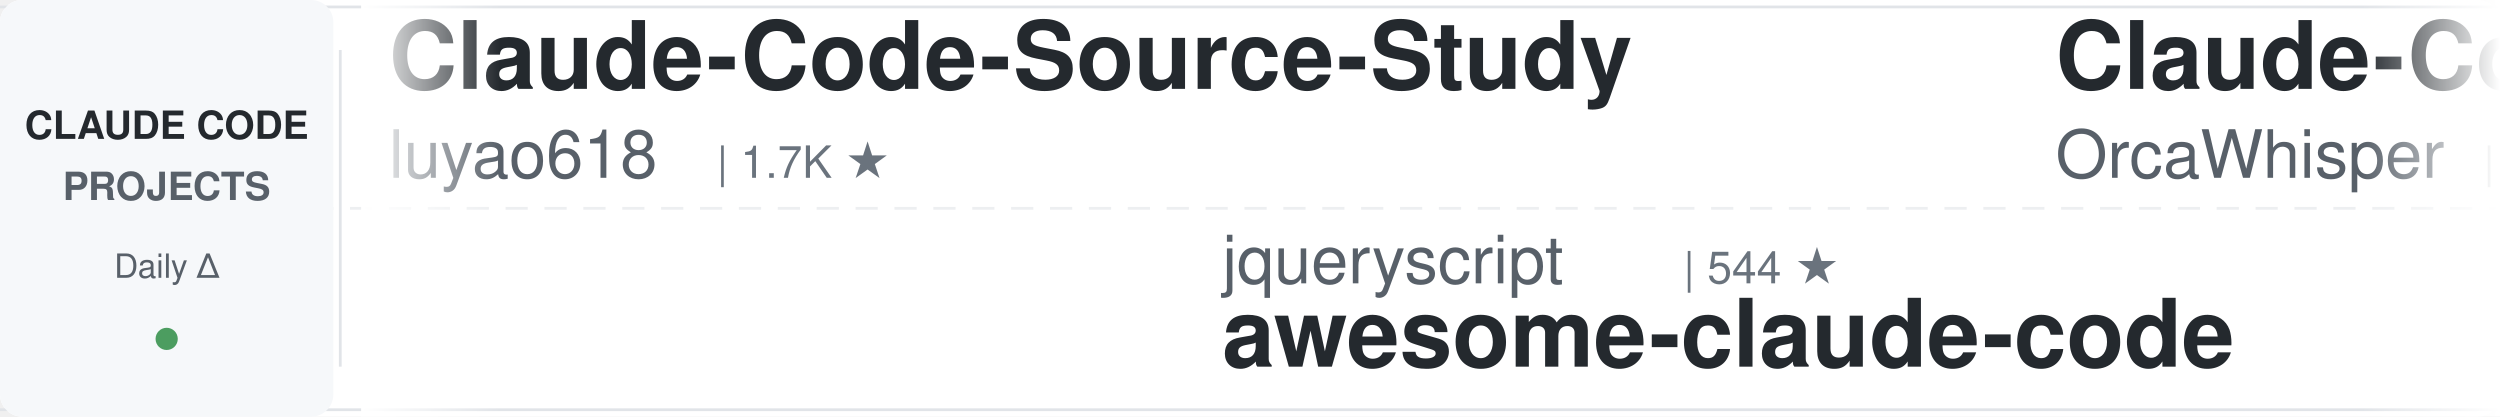
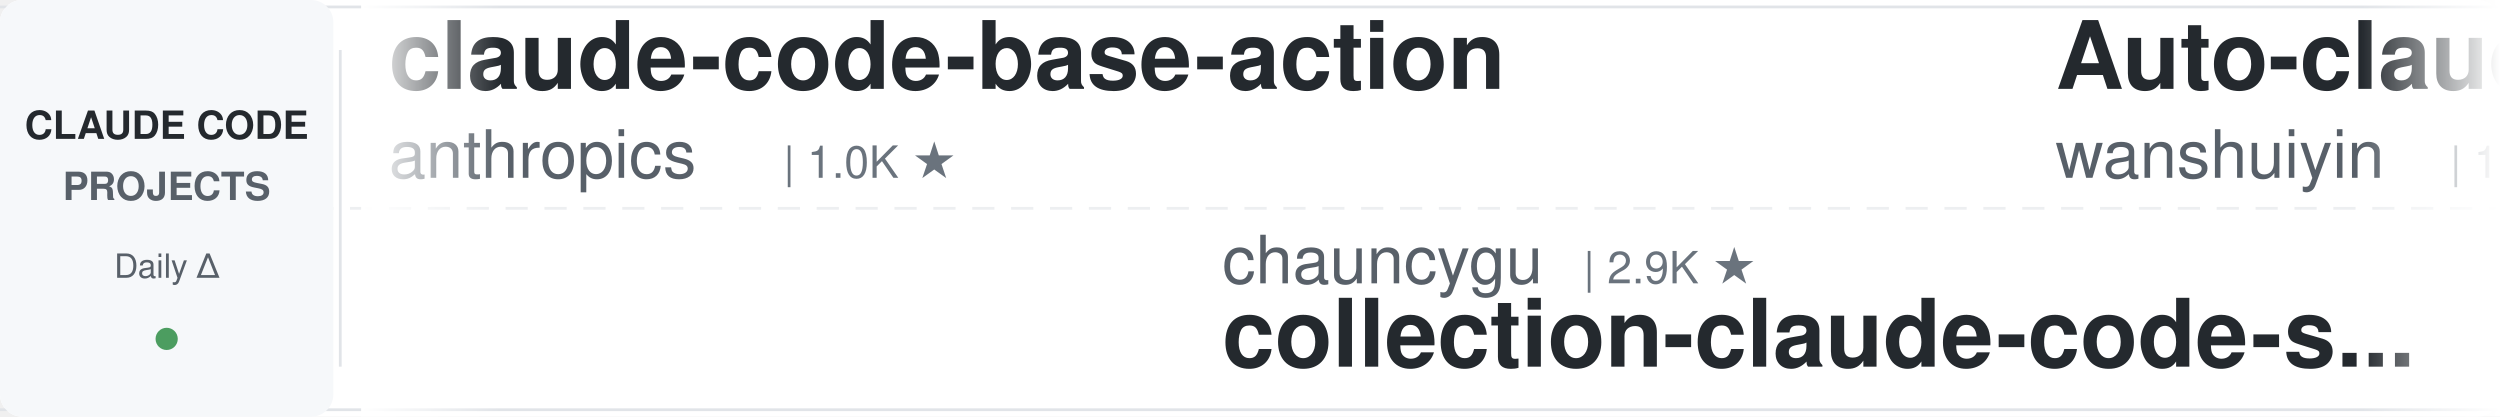
<svg xmlns="http://www.w3.org/2000/svg" width="900" height="150">
  <defs>
    <linearGradient id="awesomeLeftFade" x1="0%" y1="0%" x2="100%" y2="0%">
      <stop offset="0%" style="stop-color:#ffffff;stop-opacity:1" />
      <stop offset="100%" style="stop-color:#ffffff;stop-opacity:0" />
    </linearGradient>
    <linearGradient id="awesomeRightFade" x1="0%" y1="0%" x2="100%" y2="0%">
      <stop offset="0%" style="stop-color:#ffffff;stop-opacity:0" />
      <stop offset="100%" style="stop-color:#ffffff;stop-opacity:1" />
    </linearGradient>
  </defs>
  <rect width="900" height="150" fill="#ffffff" rx="8" />
  <rect x="0" y="2" width="900" height="1" fill="#e1e4e8" />
  <rect x="0" y="147" width="900" height="1" fill="#e1e4e8" />
  <line x1="0" y1="75" x2="900" y2="75" stroke="#e1e4e8" stroke-width="1" stroke-dasharray="8 6" opacity="0.6" />
  <rect x="0" y="0" width="120" height="150" fill="#f6f8fa" rx="8" />
  <text x="60" y="50" font-family="-apple-system, BlinkMacSystemFont, 'Segoe UI', Helvetica, Arial, sans-serif" font-size="14" font-weight="600" fill="#24292e" text-anchor="middle">CLAUDE CODE</text>
  <text x="60" y="72" font-family="-apple-system, BlinkMacSystemFont, 'Segoe UI', Helvetica, Arial, sans-serif" font-size="14" font-weight="600" fill="#586069" text-anchor="middle">PROJECTS</text>
  <text x="60" y="100" font-family="-apple-system, BlinkMacSystemFont, 'Segoe UI', Helvetica, Arial, sans-serif" font-size="12" font-weight="500" fill="#586069" text-anchor="middle">Daily Δ</text>
  <circle cx="60" cy="122" r="4" fill="#22863a" opacity="0.8" />
  <rect x="122" y="18" width="1" height="114" fill="#e1e4e8" />
  <clipPath id="awesomeTickerClip">
    <rect x="130" y="0" width="770" height="150" />
  </clipPath>
  <g clip-path="url(#awesomeTickerClip)">
    <g id="awesomeTickerItems">
      <animateTransform attributeName="transform" attributeType="XML" type="translate" from="0 0" to="-3000 0" dur="54s" repeatCount="indefinite" />
      <g transform="translate(0, 0)">
-         <text x="140" y="32" font-family="-apple-system, BlinkMacSystemFont, 'Segoe UI', Helvetica, Arial, sans-serif" font-size="34" font-weight="600" fill="#24292e">Claude-Code-Source-Study</text>
-         <text x="140" y="64" font-family="-apple-system, BlinkMacSystemFont, 'Segoe UI', Helvetica, Arial, sans-serif" font-size="24" font-weight="400" fill="#586069">luyao618</text>
-         <text x="258" y="64" font-family="-apple-system, BlinkMacSystemFont, 'Segoe UI', Helvetica, Arial, sans-serif" font-size="16" font-weight="500" fill="#6a737d">| 1.7K ★</text>
+         <text x="140" y="32" font-family="-apple-system, BlinkMacSystemFont, 'Segoe UI', Helvetica, Arial, sans-serif" font-size="34" font-weight="600" fill="#24292e">claude-code-base-action</text>
+         <text x="140" y="64" font-family="-apple-system, BlinkMacSystemFont, 'Segoe UI', Helvetica, Arial, sans-serif" font-size="24" font-weight="400" fill="#586069">anthropics</text>
+         <text x="282" y="64" font-family="-apple-system, BlinkMacSystemFont, 'Segoe UI', Helvetica, Arial, sans-serif" font-size="16" font-weight="500" fill="#6a737d">| 1.0K ★</text>
      </g>
      <g transform="translate(300, 0)">
-         <text x="140" y="102" font-family="-apple-system, BlinkMacSystemFont, 'Segoe UI', Helvetica, Arial, sans-serif" font-size="24" font-weight="400" fill="#586069">jqueryscript</text>
-         <text x="306" y="102" font-family="-apple-system, BlinkMacSystemFont, 'Segoe UI', Helvetica, Arial, sans-serif" font-size="16" font-weight="500" fill="#6a737d">| 544 ★</text>
-         <text x="140" y="132" font-family="-apple-system, BlinkMacSystemFont, 'Segoe UI', Helvetica, Arial, sans-serif" font-size="34" font-weight="600" fill="#24292e">awesome-claude-code</text>
+         <text x="140" y="102" font-family="-apple-system, BlinkMacSystemFont, 'Segoe UI', Helvetica, Arial, sans-serif" font-size="24" font-weight="400" fill="#586069">chauncygu</text>
+         <text x="270" y="102" font-family="-apple-system, BlinkMacSystemFont, 'Segoe UI', Helvetica, Arial, sans-serif" font-size="16" font-weight="500" fill="#6a737d">| 2.9K ★</text>
+         <text x="140" y="132" font-family="-apple-system, BlinkMacSystemFont, 'Segoe UI', Helvetica, Arial, sans-serif" font-size="34" font-weight="600" fill="#24292e">collection-claude-code-s...</text>
      </g>
      <g transform="translate(600, 0)">
-         <text x="140" y="32" font-family="-apple-system, BlinkMacSystemFont, 'Segoe UI', Helvetica, Arial, sans-serif" font-size="34" font-weight="600" fill="#24292e">Claude-Code</text>
-         <text x="140" y="64" font-family="-apple-system, BlinkMacSystemFont, 'Segoe UI', Helvetica, Arial, sans-serif" font-size="24" font-weight="400" fill="#586069">OrcaWhisper</text>
-         <text x="294" y="64" font-family="-apple-system, BlinkMacSystemFont, 'Segoe UI', Helvetica, Arial, sans-serif" font-size="16" font-weight="500" fill="#6a737d">| 106 ★</text>
-       </g>
-       <g transform="translate(900, 0)">
-         <text x="140" y="102" font-family="-apple-system, BlinkMacSystemFont, 'Segoe UI', Helvetica, Arial, sans-serif" font-size="24" font-weight="400" fill="#586069">LING71671</text>
-         <text x="270" y="102" font-family="-apple-system, BlinkMacSystemFont, 'Segoe UI', Helvetica, Arial, sans-serif" font-size="16" font-weight="500" fill="#6a737d">| 979 ★</text>
-         <text x="140" y="132" font-family="-apple-system, BlinkMacSystemFont, 'Segoe UI', Helvetica, Arial, sans-serif" font-size="34" font-weight="600" fill="#24292e">Open-ClaudeCode</text>
-       </g>
-       <g transform="translate(1200, 0)">
        <text x="140" y="32" font-family="-apple-system, BlinkMacSystemFont, 'Segoe UI', Helvetica, Arial, sans-serif" font-size="34" font-weight="600" fill="#24292e">Auto-claude-code-researc...</text>
        <text x="140" y="64" font-family="-apple-system, BlinkMacSystemFont, 'Segoe UI', Helvetica, Arial, sans-serif" font-size="24" font-weight="400" fill="#586069">wanshuiyin</text>
        <text x="282" y="64" font-family="-apple-system, BlinkMacSystemFont, 'Segoe UI', Helvetica, Arial, sans-serif" font-size="16" font-weight="500" fill="#6a737d">| 18.8K ★</text>
-         <text x="368" y="64" font-family="-apple-system, BlinkMacSystemFont, 'Segoe UI', Helvetica, Arial, sans-serif" font-size="16" font-weight="500" fill="#22863a"> +10</text>
+         <text x="368" y="64" font-family="-apple-system, BlinkMacSystemFont, 'Segoe UI', Helvetica, Arial, sans-serif" font-size="16" font-weight="500" fill="#22863a"> +15</text>
+       </g>
+       <g transform="translate(900, 0)">
+         <text x="140" y="102" font-family="-apple-system, BlinkMacSystemFont, 'Segoe UI', Helvetica, Arial, sans-serif" font-size="24" font-weight="400" fill="#586069">disler</text>
+         <text x="234" y="102" font-family="-apple-system, BlinkMacSystemFont, 'Segoe UI', Helvetica, Arial, sans-serif" font-size="16" font-weight="500" fill="#6a737d">| 4.0K ★</text>
+         <text x="140" y="132" font-family="-apple-system, BlinkMacSystemFont, 'Segoe UI', Helvetica, Arial, sans-serif" font-size="34" font-weight="600" fill="#24292e">claude-code-hooks-master...</text>
+       </g>
+       <g transform="translate(1200, 0)">
+         <text x="140" y="32" font-family="-apple-system, BlinkMacSystemFont, 'Segoe UI', Helvetica, Arial, sans-serif" font-size="34" font-weight="600" fill="#24292e">claude-code-action</text>
+         <text x="140" y="64" font-family="-apple-system, BlinkMacSystemFont, 'Segoe UI', Helvetica, Arial, sans-serif" font-size="24" font-weight="400" fill="#586069">anthropics</text>
+         <text x="282" y="64" font-family="-apple-system, BlinkMacSystemFont, 'Segoe UI', Helvetica, Arial, sans-serif" font-size="16" font-weight="500" fill="#6a737d">| 9.8K ★</text>
+         <text x="359" y="64" font-family="-apple-system, BlinkMacSystemFont, 'Segoe UI', Helvetica, Arial, sans-serif" font-size="16" font-weight="500" fill="#22863a"> +1</text>
      </g>
      <g transform="translate(1500, 0)">
-         <text x="140" y="102" font-family="-apple-system, BlinkMacSystemFont, 'Segoe UI', Helvetica, Arial, sans-serif" font-size="24" font-weight="400" fill="#586069">hangsman</text>
-         <text x="258" y="102" font-family="-apple-system, BlinkMacSystemFont, 'Segoe UI', Helvetica, Arial, sans-serif" font-size="16" font-weight="500" fill="#6a737d">| 799 ★</text>
-         <text x="140" y="132" font-family="-apple-system, BlinkMacSystemFont, 'Segoe UI', Helvetica, Arial, sans-serif" font-size="34" font-weight="600" fill="#24292e">claude-code-source</text>
+         <text x="140" y="102" font-family="-apple-system, BlinkMacSystemFont, 'Segoe UI', Helvetica, Arial, sans-serif" font-size="24" font-weight="400" fill="#586069">mrpaidsocial</text>
+         <text x="306" y="102" font-family="-apple-system, BlinkMacSystemFont, 'Segoe UI', Helvetica, Arial, sans-serif" font-size="16" font-weight="500" fill="#6a737d">| 1.7K ★</text>
+         <text x="140" y="132" font-family="-apple-system, BlinkMacSystemFont, 'Segoe UI', Helvetica, Arial, sans-serif" font-size="34" font-weight="600" fill="#24292e">arcads-claude-code-mrpai...</text>
      </g>
      <g transform="translate(1800, 0)">
-         <text x="140" y="32" font-family="-apple-system, BlinkMacSystemFont, 'Segoe UI', Helvetica, Arial, sans-serif" font-size="34" font-weight="600" fill="#24292e">ClaudeCodeAgents</text>
-         <text x="140" y="64" font-family="-apple-system, BlinkMacSystemFont, 'Segoe UI', Helvetica, Arial, sans-serif" font-size="24" font-weight="400" fill="#586069">darcyegb</text>
-         <text x="258" y="64" font-family="-apple-system, BlinkMacSystemFont, 'Segoe UI', Helvetica, Arial, sans-serif" font-size="16" font-weight="500" fill="#6a737d">| 779 ★</text>
+         <text x="140" y="32" font-family="-apple-system, BlinkMacSystemFont, 'Segoe UI', Helvetica, Arial, sans-serif" font-size="34" font-weight="600" fill="#24292e">claude-code-system-promp...</text>
+         <text x="140" y="64" font-family="-apple-system, BlinkMacSystemFont, 'Segoe UI', Helvetica, Arial, sans-serif" font-size="24" font-weight="400" fill="#586069">Piebald-AI</text>
+         <text x="282" y="64" font-family="-apple-system, BlinkMacSystemFont, 'Segoe UI', Helvetica, Arial, sans-serif" font-size="16" font-weight="500" fill="#6a737d">| 13.1K ★</text>
+         <text x="368" y="64" font-family="-apple-system, BlinkMacSystemFont, 'Segoe UI', Helvetica, Arial, sans-serif" font-size="16" font-weight="500" fill="#22863a"> +3</text>
      </g>
      <g transform="translate(2100, 0)">
-         <text x="140" y="102" font-family="-apple-system, BlinkMacSystemFont, 'Segoe UI', Helvetica, Arial, sans-serif" font-size="24" font-weight="400" fill="#586069">Maciek-roboblog</text>
-         <text x="342" y="102" font-family="-apple-system, BlinkMacSystemFont, 'Segoe UI', Helvetica, Arial, sans-serif" font-size="16" font-weight="500" fill="#6a737d">| 8.8K ★</text>
-         <text x="140" y="132" font-family="-apple-system, BlinkMacSystemFont, 'Segoe UI', Helvetica, Arial, sans-serif" font-size="34" font-weight="600" fill="#24292e">Claude-Code-Usage-Monito...</text>
+         <text x="140" y="102" font-family="-apple-system, BlinkMacSystemFont, 'Segoe UI', Helvetica, Arial, sans-serif" font-size="24" font-weight="400" fill="#586069">centminmod</text>
+         <text x="282" y="102" font-family="-apple-system, BlinkMacSystemFont, 'Segoe UI', Helvetica, Arial, sans-serif" font-size="16" font-weight="500" fill="#6a737d">| 2.7K ★</text>
+         <text x="359" y="102" font-family="-apple-system, BlinkMacSystemFont, 'Segoe UI', Helvetica, Arial, sans-serif" font-size="16" font-weight="500" fill="#22863a"> +2</text>
+         <text x="140" y="132" font-family="-apple-system, BlinkMacSystemFont, 'Segoe UI', Helvetica, Arial, sans-serif" font-size="34" font-weight="600" fill="#24292e">my-claude-code-setup</text>
      </g>
      <g transform="translate(2400, 0)">
-         <text x="140" y="32" font-family="-apple-system, BlinkMacSystemFont, 'Segoe UI', Helvetica, Arial, sans-serif" font-size="34" font-weight="600" fill="#24292e">claude-code-engineering</text>
-         <text x="140" y="64" font-family="-apple-system, BlinkMacSystemFont, 'Segoe UI', Helvetica, Arial, sans-serif" font-size="24" font-weight="400" fill="#586069">huangjia2019</text>
-         <text x="306" y="64" font-family="-apple-system, BlinkMacSystemFont, 'Segoe UI', Helvetica, Arial, sans-serif" font-size="16" font-weight="500" fill="#6a737d">| 1.2K ★</text>
+         <text x="140" y="32" font-family="-apple-system, BlinkMacSystemFont, 'Segoe UI', Helvetica, Arial, sans-serif" font-size="34" font-weight="600" fill="#24292e">Dive-into-Claude-Code</text>
+         <text x="140" y="64" font-family="-apple-system, BlinkMacSystemFont, 'Segoe UI', Helvetica, Arial, sans-serif" font-size="24" font-weight="400" fill="#586069">VILA-Lab</text>
+         <text x="258" y="64" font-family="-apple-system, BlinkMacSystemFont, 'Segoe UI', Helvetica, Arial, sans-serif" font-size="16" font-weight="500" fill="#6a737d">| 2.2K ★</text>
+         <text x="335" y="64" font-family="-apple-system, BlinkMacSystemFont, 'Segoe UI', Helvetica, Arial, sans-serif" font-size="16" font-weight="500" fill="#22863a"> +1</text>
      </g>
      <g transform="translate(2700, 0)">
-         <text x="140" y="102" font-family="-apple-system, BlinkMacSystemFont, 'Segoe UI', Helvetica, Arial, sans-serif" font-size="24" font-weight="400" fill="#586069">Pimzino</text>
-         <text x="246" y="102" font-family="-apple-system, BlinkMacSystemFont, 'Segoe UI', Helvetica, Arial, sans-serif" font-size="16" font-weight="500" fill="#6a737d">| 3.9K ★</text>
-         <text x="323" y="102" font-family="-apple-system, BlinkMacSystemFont, 'Segoe UI', Helvetica, Arial, sans-serif" font-size="16" font-weight="500" fill="#cb2431"> -1</text>
-         <text x="140" y="132" font-family="-apple-system, BlinkMacSystemFont, 'Segoe UI', Helvetica, Arial, sans-serif" font-size="34" font-weight="600" fill="#24292e">claude-code-spec-workflo...</text>
+         <text x="140" y="102" font-family="-apple-system, BlinkMacSystemFont, 'Segoe UI', Helvetica, Arial, sans-serif" font-size="24" font-weight="400" fill="#586069">anthropics</text>
+         <text x="282" y="102" font-family="-apple-system, BlinkMacSystemFont, 'Segoe UI', Helvetica, Arial, sans-serif" font-size="16" font-weight="500" fill="#6a737d">| 6.8K ★</text>
+         <text x="359" y="102" font-family="-apple-system, BlinkMacSystemFont, 'Segoe UI', Helvetica, Arial, sans-serif" font-size="16" font-weight="500" fill="#22863a"> +3</text>
+         <text x="140" y="132" font-family="-apple-system, BlinkMacSystemFont, 'Segoe UI', Helvetica, Arial, sans-serif" font-size="34" font-weight="600" fill="#24292e">claude-code-security-rev...</text>
      </g>
      <g transform="translate(3000, 0)">
-         <text x="140" y="32" font-family="-apple-system, BlinkMacSystemFont, 'Segoe UI', Helvetica, Arial, sans-serif" font-size="34" font-weight="600" fill="#24292e">Claude-Code-Source-Study</text>
-         <text x="140" y="64" font-family="-apple-system, BlinkMacSystemFont, 'Segoe UI', Helvetica, Arial, sans-serif" font-size="24" font-weight="400" fill="#586069">luyao618</text>
-         <text x="258" y="64" font-family="-apple-system, BlinkMacSystemFont, 'Segoe UI', Helvetica, Arial, sans-serif" font-size="16" font-weight="500" fill="#6a737d">| 1.7K ★</text>
+         <text x="140" y="32" font-family="-apple-system, BlinkMacSystemFont, 'Segoe UI', Helvetica, Arial, sans-serif" font-size="34" font-weight="600" fill="#24292e">claude-code-base-action</text>
+         <text x="140" y="64" font-family="-apple-system, BlinkMacSystemFont, 'Segoe UI', Helvetica, Arial, sans-serif" font-size="24" font-weight="400" fill="#586069">anthropics</text>
+         <text x="282" y="64" font-family="-apple-system, BlinkMacSystemFont, 'Segoe UI', Helvetica, Arial, sans-serif" font-size="16" font-weight="500" fill="#6a737d">| 1.0K ★</text>
      </g>
      <g transform="translate(3300, 0)">
-         <text x="140" y="102" font-family="-apple-system, BlinkMacSystemFont, 'Segoe UI', Helvetica, Arial, sans-serif" font-size="24" font-weight="400" fill="#586069">jqueryscript</text>
-         <text x="306" y="102" font-family="-apple-system, BlinkMacSystemFont, 'Segoe UI', Helvetica, Arial, sans-serif" font-size="16" font-weight="500" fill="#6a737d">| 544 ★</text>
-         <text x="140" y="132" font-family="-apple-system, BlinkMacSystemFont, 'Segoe UI', Helvetica, Arial, sans-serif" font-size="34" font-weight="600" fill="#24292e">awesome-claude-code</text>
+         <text x="140" y="102" font-family="-apple-system, BlinkMacSystemFont, 'Segoe UI', Helvetica, Arial, sans-serif" font-size="24" font-weight="400" fill="#586069">chauncygu</text>
+         <text x="270" y="102" font-family="-apple-system, BlinkMacSystemFont, 'Segoe UI', Helvetica, Arial, sans-serif" font-size="16" font-weight="500" fill="#6a737d">| 2.9K ★</text>
+         <text x="140" y="132" font-family="-apple-system, BlinkMacSystemFont, 'Segoe UI', Helvetica, Arial, sans-serif" font-size="34" font-weight="600" fill="#24292e">collection-claude-code-s...</text>
      </g>
      <g transform="translate(3600, 0)">
-         <text x="140" y="32" font-family="-apple-system, BlinkMacSystemFont, 'Segoe UI', Helvetica, Arial, sans-serif" font-size="34" font-weight="600" fill="#24292e">Claude-Code</text>
-         <text x="140" y="64" font-family="-apple-system, BlinkMacSystemFont, 'Segoe UI', Helvetica, Arial, sans-serif" font-size="24" font-weight="400" fill="#586069">OrcaWhisper</text>
-         <text x="294" y="64" font-family="-apple-system, BlinkMacSystemFont, 'Segoe UI', Helvetica, Arial, sans-serif" font-size="16" font-weight="500" fill="#6a737d">| 106 ★</text>
+         <text x="140" y="32" font-family="-apple-system, BlinkMacSystemFont, 'Segoe UI', Helvetica, Arial, sans-serif" font-size="34" font-weight="600" fill="#24292e">Auto-claude-code-researc...</text>
+         <text x="140" y="64" font-family="-apple-system, BlinkMacSystemFont, 'Segoe UI', Helvetica, Arial, sans-serif" font-size="24" font-weight="400" fill="#586069">wanshuiyin</text>
+         <text x="282" y="64" font-family="-apple-system, BlinkMacSystemFont, 'Segoe UI', Helvetica, Arial, sans-serif" font-size="16" font-weight="500" fill="#6a737d">| 18.8K ★</text>
+         <text x="368" y="64" font-family="-apple-system, BlinkMacSystemFont, 'Segoe UI', Helvetica, Arial, sans-serif" font-size="16" font-weight="500" fill="#22863a"> +15</text>
      </g>
      <g transform="translate(3900, 0)">
-         <text x="140" y="102" font-family="-apple-system, BlinkMacSystemFont, 'Segoe UI', Helvetica, Arial, sans-serif" font-size="24" font-weight="400" fill="#586069">LING71671</text>
-         <text x="270" y="102" font-family="-apple-system, BlinkMacSystemFont, 'Segoe UI', Helvetica, Arial, sans-serif" font-size="16" font-weight="500" fill="#6a737d">| 979 ★</text>
-         <text x="140" y="132" font-family="-apple-system, BlinkMacSystemFont, 'Segoe UI', Helvetica, Arial, sans-serif" font-size="34" font-weight="600" fill="#24292e">Open-ClaudeCode</text>
+         <text x="140" y="102" font-family="-apple-system, BlinkMacSystemFont, 'Segoe UI', Helvetica, Arial, sans-serif" font-size="24" font-weight="400" fill="#586069">disler</text>
+         <text x="234" y="102" font-family="-apple-system, BlinkMacSystemFont, 'Segoe UI', Helvetica, Arial, sans-serif" font-size="16" font-weight="500" fill="#6a737d">| 4.0K ★</text>
+         <text x="140" y="132" font-family="-apple-system, BlinkMacSystemFont, 'Segoe UI', Helvetica, Arial, sans-serif" font-size="34" font-weight="600" fill="#24292e">claude-code-hooks-master...</text>
      </g>
    </g>
  </g>
  <rect x="130" y="0" width="50" height="150" fill="url(#awesomeLeftFade)" />
  <rect x="850" y="0" width="50" height="150" fill="url(#awesomeRightFade)" />
</svg>
